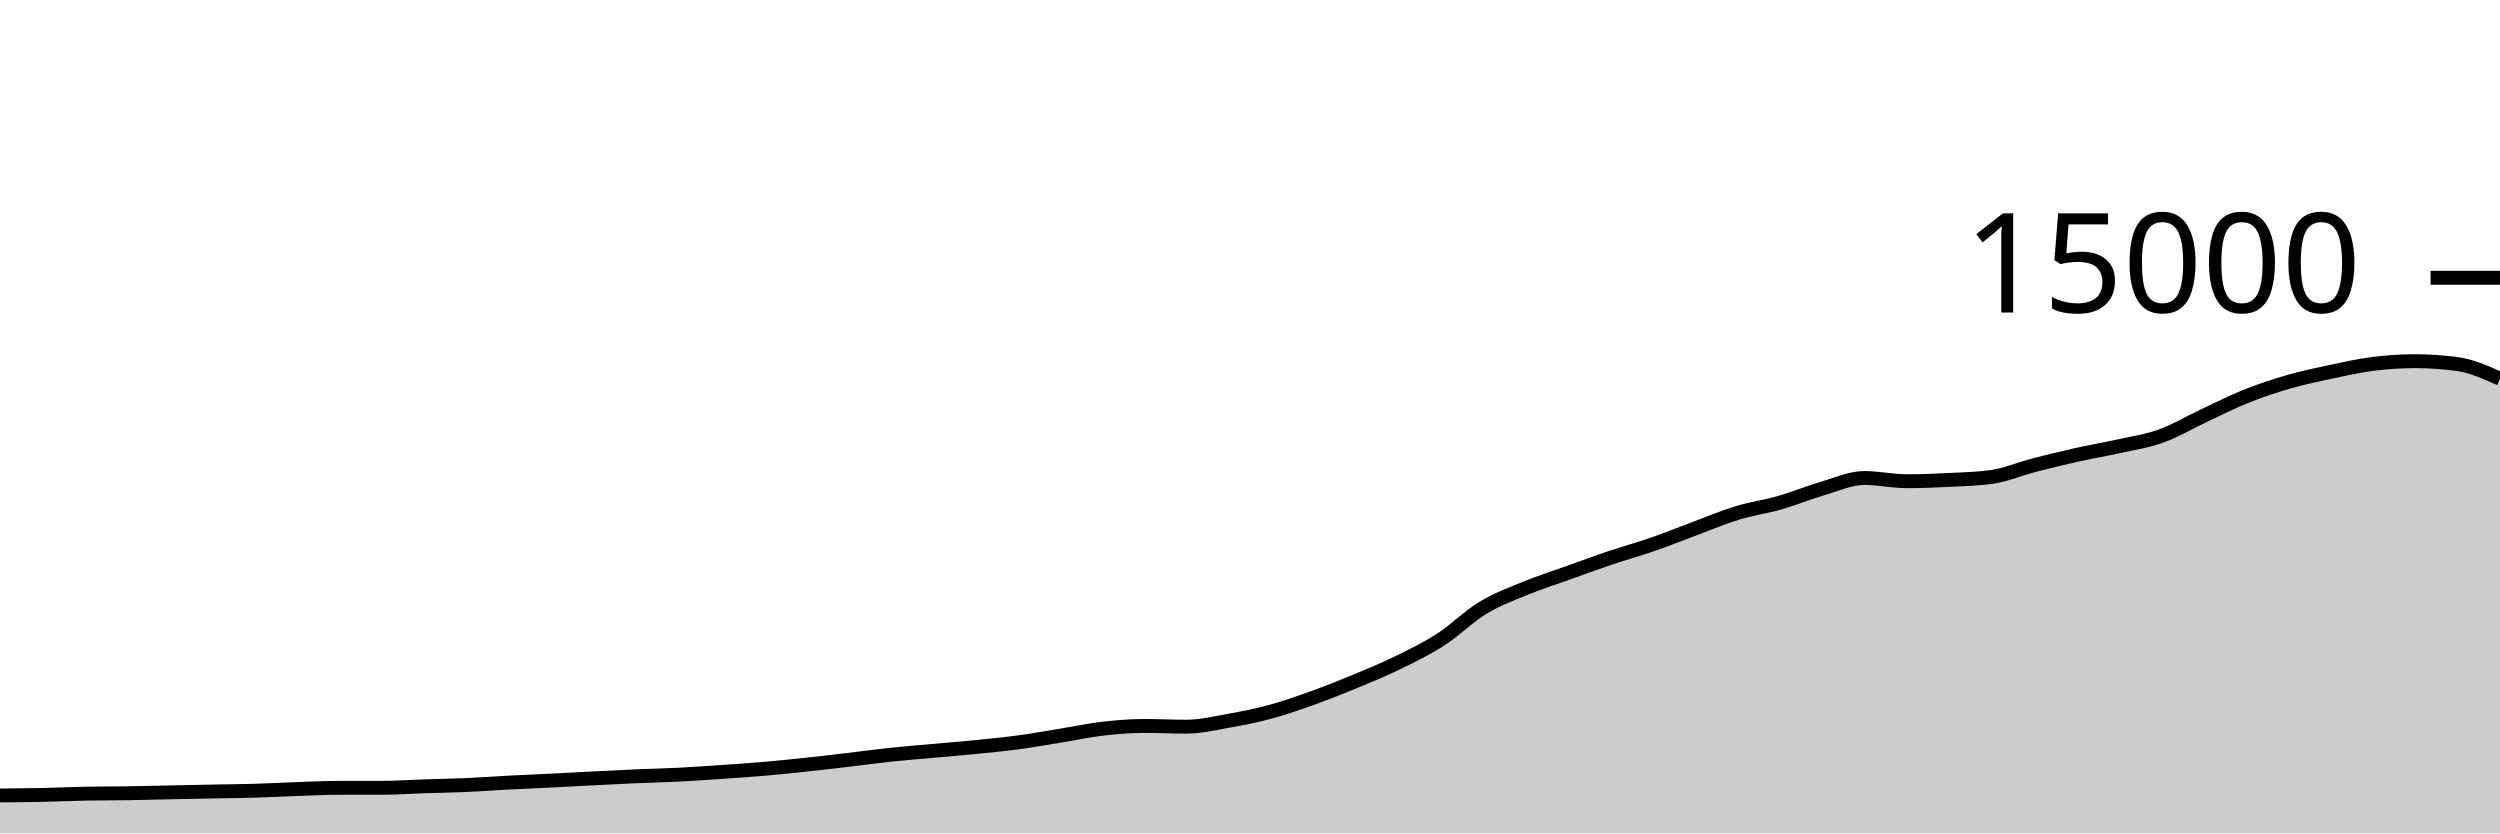
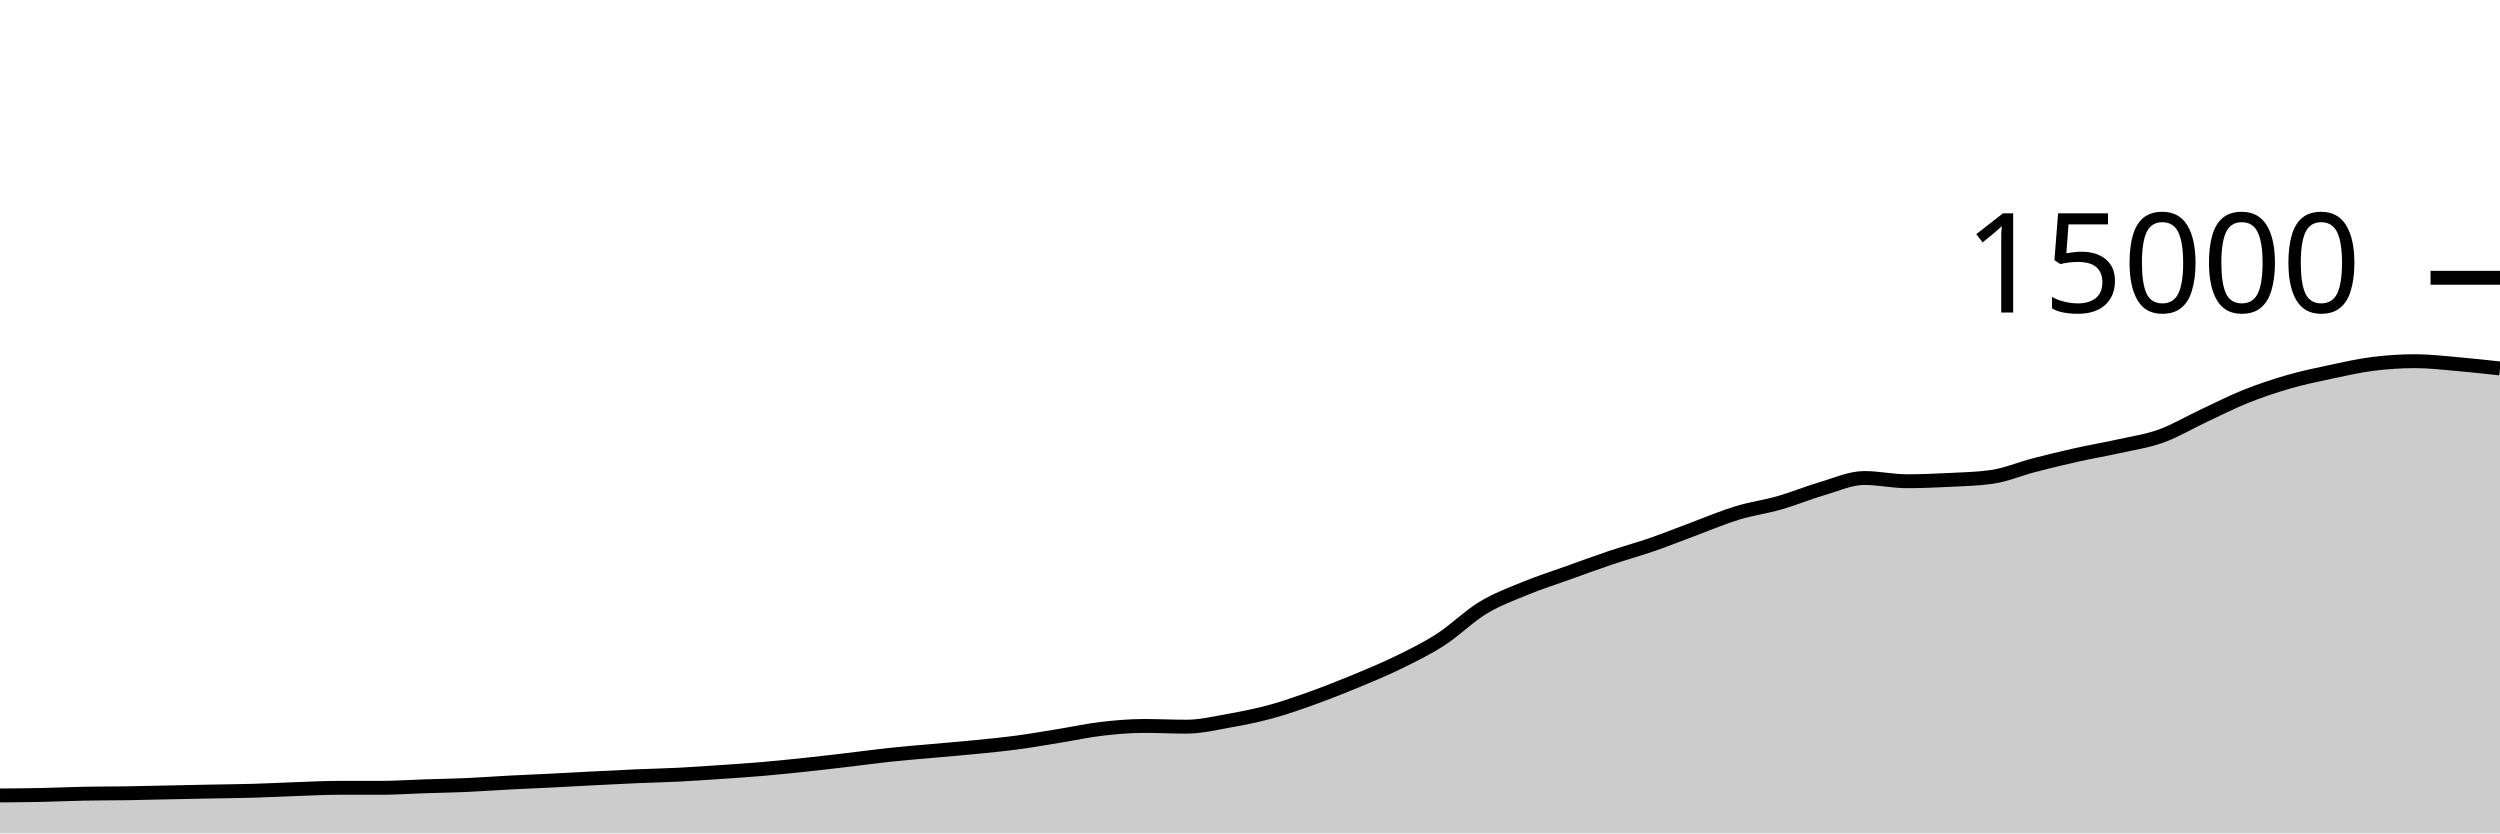
<svg xmlns="http://www.w3.org/2000/svg" viewBox="0 0 180 60">
  <g transform="translate(0,20)">
-     <path class="area" fill="rgba(0, 0, 0, 0.2)" d="M0,37.272C1.017,37.264,2.034,37.256,3.051,37.235C4.068,37.213,5.085,37.164,6.102,37.144C7.119,37.124,8.136,37.13,9.153,37.115C10.169,37.099,11.186,37.072,12.203,37.051C13.22,37.03,14.237,37.009,15.254,36.989C16.271,36.97,17.288,36.963,18.305,36.933C19.322,36.904,20.339,36.848,21.356,36.813C22.373,36.778,23.39,36.723,24.407,36.723C25.424,36.723,26.441,36.723,27.458,36.723C28.475,36.723,29.492,36.649,30.508,36.616C31.525,36.583,32.542,36.568,33.559,36.523C34.576,36.478,35.593,36.4,36.61,36.347C37.627,36.293,38.644,36.253,39.661,36.203C40.678,36.152,41.695,36.094,42.712,36.043C43.729,35.991,44.746,35.937,45.763,35.893C46.78,35.849,47.797,35.83,48.814,35.779C49.831,35.728,50.847,35.656,51.864,35.587C52.881,35.518,53.898,35.452,54.915,35.365C55.932,35.278,56.949,35.172,57.966,35.064C58.983,34.956,60,34.837,61.017,34.717C62.034,34.598,63.051,34.455,64.068,34.347C65.085,34.238,66.102,34.159,67.119,34.067C68.136,33.975,69.153,33.896,70.169,33.795C71.186,33.694,72.203,33.597,73.22,33.461C74.237,33.326,75.254,33.146,76.271,32.981C77.288,32.817,78.305,32.593,79.322,32.475C80.339,32.356,81.356,32.269,82.373,32.269C83.39,32.269,84.407,32.32,85.424,32.32C86.441,32.32,87.458,32.075,88.475,31.893C89.492,31.712,90.508,31.51,91.525,31.232C92.542,30.954,93.559,30.593,94.576,30.227C95.593,29.86,96.61,29.456,97.627,29.035C98.644,28.613,99.661,28.194,100.678,27.696C101.695,27.198,102.712,26.704,103.729,26.048C104.746,25.392,105.763,24.373,106.78,23.757C107.797,23.142,108.814,22.772,109.831,22.355C110.847,21.937,111.864,21.615,112.881,21.251C113.898,20.886,114.915,20.511,115.932,20.168C116.949,19.825,117.966,19.547,118.983,19.195C120,18.842,121.017,18.431,122.034,18.053C123.051,17.676,124.068,17.24,125.085,16.931C126.102,16.621,127.119,16.488,128.136,16.197C129.153,15.906,130.169,15.481,131.186,15.184C132.203,14.887,133.22,14.416,134.237,14.416C135.254,14.416,136.271,14.648,137.288,14.648C138.305,14.648,139.322,14.606,140.339,14.555C141.356,14.504,142.373,14.484,143.39,14.341C144.407,14.199,145.424,13.76,146.441,13.496C147.458,13.232,148.475,12.984,149.492,12.757C150.508,12.53,151.525,12.36,152.542,12.133C153.559,11.907,154.576,11.762,155.593,11.397C156.61,11.032,157.627,10.42,158.644,9.944C159.661,9.468,160.678,8.949,161.695,8.541C162.712,8.134,163.729,7.793,164.746,7.499C165.763,7.204,166.78,6.992,167.797,6.776C168.814,6.56,169.831,6.328,170.847,6.2C171.864,6.072,172.881,6.005,173.898,6.005C174.915,6.005,175.932,6.076,176.949,6.216C177.966,6.356,178.983,6.814,180,7.272L180,40C178.983,40,177.966,40,176.949,40C175.932,40,174.915,40,173.898,40C172.881,40,171.864,40,170.847,40C169.831,40,168.814,40,167.797,40C166.78,40,165.763,40,164.746,40C163.729,40,162.712,40,161.695,40C160.678,40,159.661,40,158.644,40C157.627,40,156.61,40,155.593,40C154.576,40,153.559,40,152.542,40C151.525,40,150.508,40,149.492,40C148.475,40,147.458,40,146.441,40C145.424,40,144.407,40,143.39,40C142.373,40,141.356,40,140.339,40C139.322,40,138.305,40,137.288,40C136.271,40,135.254,40,134.237,40C133.22,40,132.203,40,131.186,40C130.169,40,129.153,40,128.136,40C127.119,40,126.102,40,125.085,40C124.068,40,123.051,40,122.034,40C121.017,40,120,40,118.983,40C117.966,40,116.949,40,115.932,40C114.915,40,113.898,40,112.881,40C111.864,40,110.847,40,109.831,40C108.814,40,107.797,40,106.78,40C105.763,40,104.746,40,103.729,40C102.712,40,101.695,40,100.678,40C99.661,40,98.644,40,97.627,40C96.61,40,95.593,40,94.576,40C93.559,40,92.542,40,91.525,40C90.508,40,89.492,40,88.475,40C87.458,40,86.441,40,85.424,40C84.407,40,83.39,40,82.373,40C81.356,40,80.339,40,79.322,40C78.305,40,77.288,40,76.271,40C75.254,40,74.237,40,73.22,40C72.203,40,71.186,40,70.169,40C69.153,40,68.136,40,67.119,40C66.102,40,65.085,40,64.068,40C63.051,40,62.034,40,61.017,40C60,40,58.983,40,57.966,40C56.949,40,55.932,40,54.915,40C53.898,40,52.881,40,51.864,40C50.847,40,49.831,40,48.814,40C47.797,40,46.78,40,45.763,40C44.746,40,43.729,40,42.712,40C41.695,40,40.678,40,39.661,40C38.644,40,37.627,40,36.61,40C35.593,40,34.576,40,33.559,40C32.542,40,31.525,40,30.508,40C29.492,40,28.475,40,27.458,40C26.441,40,25.424,40,24.407,40C23.39,40,22.373,40,21.356,40C20.339,40,19.322,40,18.305,40C17.288,40,16.271,40,15.254,40C14.237,40,13.22,40,12.203,40C11.186,40,10.169,40,9.153,40C8.136,40,7.119,40,6.102,40C5.085,40,4.068,40,3.051,40C2.034,40,1.017,40,0,40Z" />
-     <path class="line" stroke="black" fill="none" d="M0,37.272C1.017,37.264,2.034,37.256,3.051,37.235C4.068,37.213,5.085,37.164,6.102,37.144C7.119,37.124,8.136,37.13,9.153,37.115C10.169,37.099,11.186,37.072,12.203,37.051C13.22,37.03,14.237,37.009,15.254,36.989C16.271,36.97,17.288,36.963,18.305,36.933C19.322,36.904,20.339,36.848,21.356,36.813C22.373,36.778,23.39,36.723,24.407,36.723C25.424,36.723,26.441,36.723,27.458,36.723C28.475,36.723,29.492,36.649,30.508,36.616C31.525,36.583,32.542,36.568,33.559,36.523C34.576,36.478,35.593,36.4,36.61,36.347C37.627,36.293,38.644,36.253,39.661,36.203C40.678,36.152,41.695,36.094,42.712,36.043C43.729,35.991,44.746,35.937,45.763,35.893C46.78,35.849,47.797,35.83,48.814,35.779C49.831,35.728,50.847,35.656,51.864,35.587C52.881,35.518,53.898,35.452,54.915,35.365C55.932,35.278,56.949,35.172,57.966,35.064C58.983,34.956,60,34.837,61.017,34.717C62.034,34.598,63.051,34.455,64.068,34.347C65.085,34.238,66.102,34.159,67.119,34.067C68.136,33.975,69.153,33.896,70.169,33.795C71.186,33.694,72.203,33.597,73.22,33.461C74.237,33.326,75.254,33.146,76.271,32.981C77.288,32.817,78.305,32.593,79.322,32.475C80.339,32.356,81.356,32.269,82.373,32.269C83.39,32.269,84.407,32.32,85.424,32.32C86.441,32.32,87.458,32.075,88.475,31.893C89.492,31.712,90.508,31.51,91.525,31.232C92.542,30.954,93.559,30.593,94.576,30.227C95.593,29.86,96.61,29.456,97.627,29.035C98.644,28.613,99.661,28.194,100.678,27.696C101.695,27.198,102.712,26.704,103.729,26.048C104.746,25.392,105.763,24.373,106.78,23.757C107.797,23.142,108.814,22.772,109.831,22.355C110.847,21.937,111.864,21.615,112.881,21.251C113.898,20.886,114.915,20.511,115.932,20.168C116.949,19.825,117.966,19.547,118.983,19.195C120,18.842,121.017,18.431,122.034,18.053C123.051,17.676,124.068,17.24,125.085,16.931C126.102,16.621,127.119,16.488,128.136,16.197C129.153,15.906,130.169,15.481,131.186,15.184C132.203,14.887,133.22,14.416,134.237,14.416C135.254,14.416,136.271,14.648,137.288,14.648C138.305,14.648,139.322,14.606,140.339,14.555C141.356,14.504,142.373,14.484,143.39,14.341C144.407,14.199,145.424,13.76,146.441,13.496C147.458,13.232,148.475,12.984,149.492,12.757C150.508,12.53,151.525,12.36,152.542,12.133C153.559,11.907,154.576,11.762,155.593,11.397C156.61,11.032,157.627,10.42,158.644,9.944C159.661,9.468,160.678,8.949,161.695,8.541C162.712,8.134,163.729,7.793,164.746,7.499C165.763,7.204,166.78,6.992,167.797,6.776C168.814,6.56,169.831,6.328,170.847,6.2C171.864,6.072,172.881,6.005,173.898,6.005C174.915,6.005,175.932,6.076,176.949,6.216C177.966,6.356,178.983,6.814,180,7.272" />
+     <path class="area" fill="rgba(0, 0, 0, 0.2)" d="M0,37.272C1.017,37.264,2.034,37.256,3.051,37.235C4.068,37.213,5.085,37.164,6.102,37.144C7.119,37.124,8.136,37.13,9.153,37.115C10.169,37.099,11.186,37.072,12.203,37.051C13.22,37.03,14.237,37.009,15.254,36.989C16.271,36.97,17.288,36.963,18.305,36.933C19.322,36.904,20.339,36.848,21.356,36.813C22.373,36.778,23.39,36.723,24.407,36.723C25.424,36.723,26.441,36.723,27.458,36.723C28.475,36.723,29.492,36.649,30.508,36.616C31.525,36.583,32.542,36.568,33.559,36.523C34.576,36.478,35.593,36.4,36.61,36.347C37.627,36.293,38.644,36.253,39.661,36.203C40.678,36.152,41.695,36.094,42.712,36.043C43.729,35.991,44.746,35.937,45.763,35.893C46.78,35.849,47.797,35.83,48.814,35.779C49.831,35.728,50.847,35.656,51.864,35.587C52.881,35.518,53.898,35.452,54.915,35.365C55.932,35.278,56.949,35.172,57.966,35.064C58.983,34.956,60,34.837,61.017,34.717C62.034,34.598,63.051,34.455,64.068,34.347C65.085,34.238,66.102,34.159,67.119,34.067C68.136,33.975,69.153,33.896,70.169,33.795C71.186,33.694,72.203,33.597,73.22,33.461C74.237,33.326,75.254,33.146,76.271,32.981C77.288,32.817,78.305,32.593,79.322,32.475C80.339,32.356,81.356,32.269,82.373,32.269C83.39,32.269,84.407,32.32,85.424,32.32C86.441,32.32,87.458,32.075,88.475,31.893C89.492,31.712,90.508,31.51,91.525,31.232C92.542,30.954,93.559,30.593,94.576,30.227C95.593,29.86,96.61,29.456,97.627,29.035C98.644,28.613,99.661,28.194,100.678,27.696C101.695,27.198,102.712,26.704,103.729,26.048C104.746,25.392,105.763,24.373,106.78,23.757C107.797,23.142,108.814,22.772,109.831,22.355C110.847,21.937,111.864,21.615,112.881,21.251C113.898,20.886,114.915,20.511,115.932,20.168C116.949,19.825,117.966,19.547,118.983,19.195C120,18.842,121.017,18.431,122.034,18.053C123.051,17.676,124.068,17.24,125.085,16.931C126.102,16.621,127.119,16.488,128.136,16.197C129.153,15.906,130.169,15.481,131.186,15.184C132.203,14.887,133.22,14.416,134.237,14.416C135.254,14.416,136.271,14.648,137.288,14.648C138.305,14.648,139.322,14.606,140.339,14.555C141.356,14.504,142.373,14.484,143.39,14.341C144.407,14.199,145.424,13.76,146.441,13.496C147.458,13.232,148.475,12.984,149.492,12.757C150.508,12.53,151.525,12.36,152.542,12.133C153.559,11.907,154.576,11.762,155.593,11.397C156.61,11.032,157.627,10.42,158.644,9.944C159.661,9.468,160.678,8.949,161.695,8.541C162.712,8.134,163.729,7.793,164.746,7.499C165.763,7.204,166.78,6.992,167.797,6.776C168.814,6.56,169.831,6.328,170.847,6.2C171.864,6.072,172.881,6.005,173.898,6.005C174.915,6.005,175.932,6.129,176.949,6.216C177.966,6.303,178.983,6.416,180,6.528L180,40C178.983,40,177.966,40,176.949,40C175.932,40,174.915,40,173.898,40C172.881,40,171.864,40,170.847,40C169.831,40,168.814,40,167.797,40C166.78,40,165.763,40,164.746,40C163.729,40,162.712,40,161.695,40C160.678,40,159.661,40,158.644,40C157.627,40,156.61,40,155.593,40C154.576,40,153.559,40,152.542,40C151.525,40,150.508,40,149.492,40C148.475,40,147.458,40,146.441,40C145.424,40,144.407,40,143.39,40C142.373,40,141.356,40,140.339,40C139.322,40,138.305,40,137.288,40C136.271,40,135.254,40,134.237,40C133.22,40,132.203,40,131.186,40C130.169,40,129.153,40,128.136,40C127.119,40,126.102,40,125.085,40C124.068,40,123.051,40,122.034,40C121.017,40,120,40,118.983,40C117.966,40,116.949,40,115.932,40C114.915,40,113.898,40,112.881,40C111.864,40,110.847,40,109.831,40C108.814,40,107.797,40,106.78,40C105.763,40,104.746,40,103.729,40C102.712,40,101.695,40,100.678,40C99.661,40,98.644,40,97.627,40C96.61,40,95.593,40,94.576,40C93.559,40,92.542,40,91.525,40C90.508,40,89.492,40,88.475,40C87.458,40,86.441,40,85.424,40C84.407,40,83.39,40,82.373,40C81.356,40,80.339,40,79.322,40C78.305,40,77.288,40,76.271,40C75.254,40,74.237,40,73.22,40C72.203,40,71.186,40,70.169,40C69.153,40,68.136,40,67.119,40C66.102,40,65.085,40,64.068,40C63.051,40,62.034,40,61.017,40C60,40,58.983,40,57.966,40C56.949,40,55.932,40,54.915,40C53.898,40,52.881,40,51.864,40C50.847,40,49.831,40,48.814,40C47.797,40,46.78,40,45.763,40C44.746,40,43.729,40,42.712,40C41.695,40,40.678,40,39.661,40C38.644,40,37.627,40,36.61,40C35.593,40,34.576,40,33.559,40C32.542,40,31.525,40,30.508,40C29.492,40,28.475,40,27.458,40C26.441,40,25.424,40,24.407,40C23.39,40,22.373,40,21.356,40C20.339,40,19.322,40,18.305,40C17.288,40,16.271,40,15.254,40C14.237,40,13.22,40,12.203,40C11.186,40,10.169,40,9.153,40C8.136,40,7.119,40,6.102,40C5.085,40,4.068,40,3.051,40C2.034,40,1.017,40,0,40Z" />
+     <path class="line" stroke="black" fill="none" d="M0,37.272C1.017,37.264,2.034,37.256,3.051,37.235C4.068,37.213,5.085,37.164,6.102,37.144C7.119,37.124,8.136,37.13,9.153,37.115C10.169,37.099,11.186,37.072,12.203,37.051C13.22,37.03,14.237,37.009,15.254,36.989C16.271,36.97,17.288,36.963,18.305,36.933C19.322,36.904,20.339,36.848,21.356,36.813C22.373,36.778,23.39,36.723,24.407,36.723C25.424,36.723,26.441,36.723,27.458,36.723C28.475,36.723,29.492,36.649,30.508,36.616C31.525,36.583,32.542,36.568,33.559,36.523C34.576,36.478,35.593,36.4,36.61,36.347C37.627,36.293,38.644,36.253,39.661,36.203C40.678,36.152,41.695,36.094,42.712,36.043C43.729,35.991,44.746,35.937,45.763,35.893C46.78,35.849,47.797,35.83,48.814,35.779C49.831,35.728,50.847,35.656,51.864,35.587C52.881,35.518,53.898,35.452,54.915,35.365C55.932,35.278,56.949,35.172,57.966,35.064C58.983,34.956,60,34.837,61.017,34.717C62.034,34.598,63.051,34.455,64.068,34.347C65.085,34.238,66.102,34.159,67.119,34.067C68.136,33.975,69.153,33.896,70.169,33.795C71.186,33.694,72.203,33.597,73.22,33.461C74.237,33.326,75.254,33.146,76.271,32.981C77.288,32.817,78.305,32.593,79.322,32.475C80.339,32.356,81.356,32.269,82.373,32.269C83.39,32.269,84.407,32.32,85.424,32.32C86.441,32.32,87.458,32.075,88.475,31.893C89.492,31.712,90.508,31.51,91.525,31.232C92.542,30.954,93.559,30.593,94.576,30.227C95.593,29.86,96.61,29.456,97.627,29.035C98.644,28.613,99.661,28.194,100.678,27.696C101.695,27.198,102.712,26.704,103.729,26.048C104.746,25.392,105.763,24.373,106.78,23.757C107.797,23.142,108.814,22.772,109.831,22.355C110.847,21.937,111.864,21.615,112.881,21.251C113.898,20.886,114.915,20.511,115.932,20.168C116.949,19.825,117.966,19.547,118.983,19.195C120,18.842,121.017,18.431,122.034,18.053C123.051,17.676,124.068,17.24,125.085,16.931C126.102,16.621,127.119,16.488,128.136,16.197C129.153,15.906,130.169,15.481,131.186,15.184C132.203,14.887,133.22,14.416,134.237,14.416C135.254,14.416,136.271,14.648,137.288,14.648C138.305,14.648,139.322,14.606,140.339,14.555C141.356,14.504,142.373,14.484,143.39,14.341C144.407,14.199,145.424,13.76,146.441,13.496C147.458,13.232,148.475,12.984,149.492,12.757C150.508,12.53,151.525,12.36,152.542,12.133C153.559,11.907,154.576,11.762,155.593,11.397C156.61,11.032,157.627,10.42,158.644,9.944C159.661,9.468,160.678,8.949,161.695,8.541C162.712,8.134,163.729,7.793,164.746,7.499C165.763,7.204,166.78,6.992,167.797,6.776C168.814,6.56,169.831,6.328,170.847,6.2C171.864,6.072,172.881,6.005,173.898,6.005C174.915,6.005,175.932,6.129,176.949,6.216C177.966,6.303,178.983,6.416,180,6.528" />
    <path class="axis-ceiling" stroke-width="1" stroke="black" fill="none" d="M175,0L180,0" />
    <text class="axis-ceiling-label" font-family="sans-serif" text-anchor="end" font-size="10px" x="170" y="2.5">15000</text>
  </g>
</svg>
